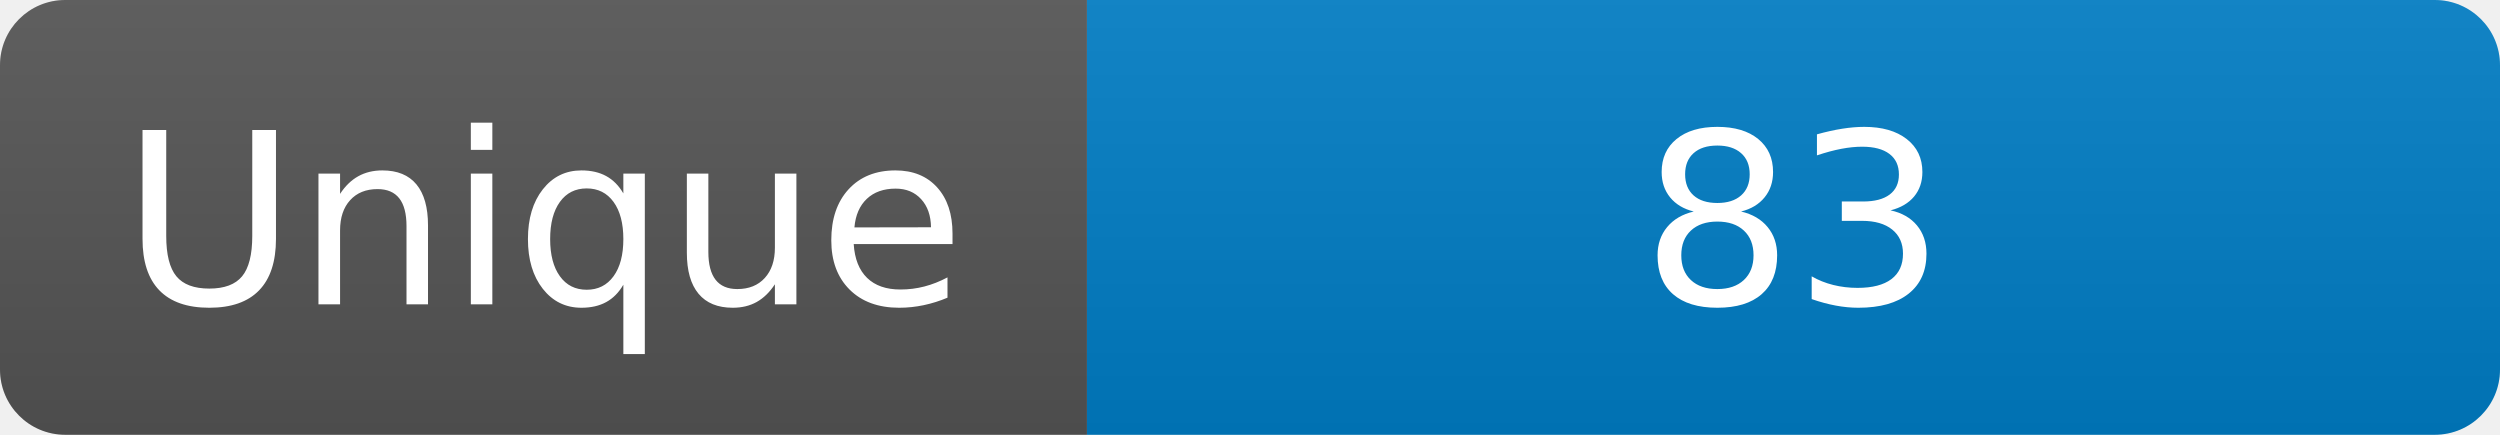
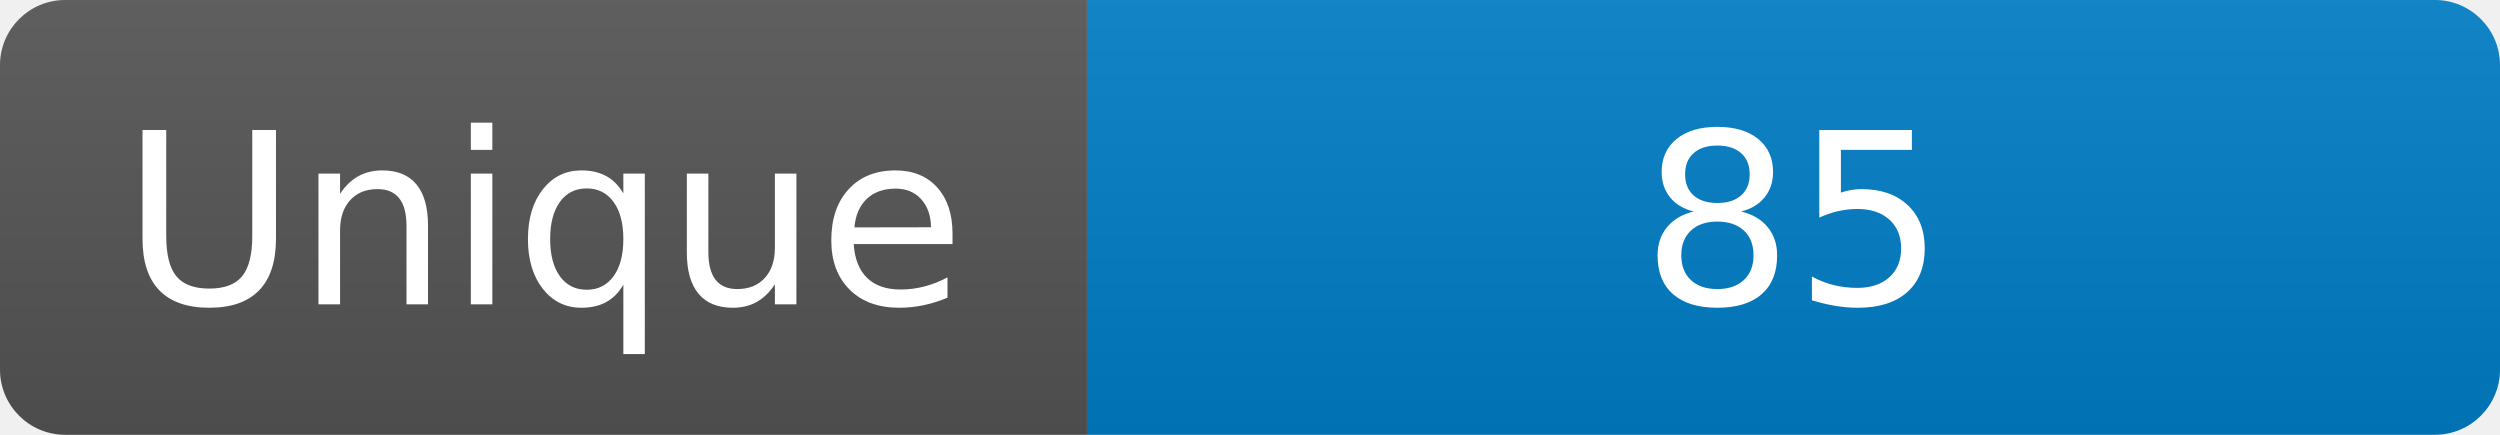
<svg xmlns="http://www.w3.org/2000/svg" width="115" height="20" role="img" aria-label="Maintained?: yes">
  <linearGradient id="s" x2="0" y2="100%">
    <stop offset="0" stop-color="#bbb" stop-opacity=".1" />
    <stop offset="1" stop-opacity=".1" />
  </linearGradient>
  <clipPath id="r">
    <rect width="115" height="20" rx="3" fill="#fff" />
  </clipPath>
  <g clip-path="url(#r)">
    <rect width="50" height="20" fill="#555" />
    <rect x="50" width="160" height="20" fill="#007ec6" />
    <rect width="115" height="20" fill="url(#s)" />
  </g>
  <g fill="#fff" text-anchor="middle" font-family="Verdana,Geneva,DejaVu Sans,sans-serif" font-size="110">
    <text x="250" y="140" transform="scale(.1)" fill="#fff">Unique</text>
-     <text x="825" y="140" transform="scale(.1)" fill="#fff">83</text>
+     <text x="825" y="140" transform="scale(.1)" fill="#fff">85</text>
  </g>
</svg>
